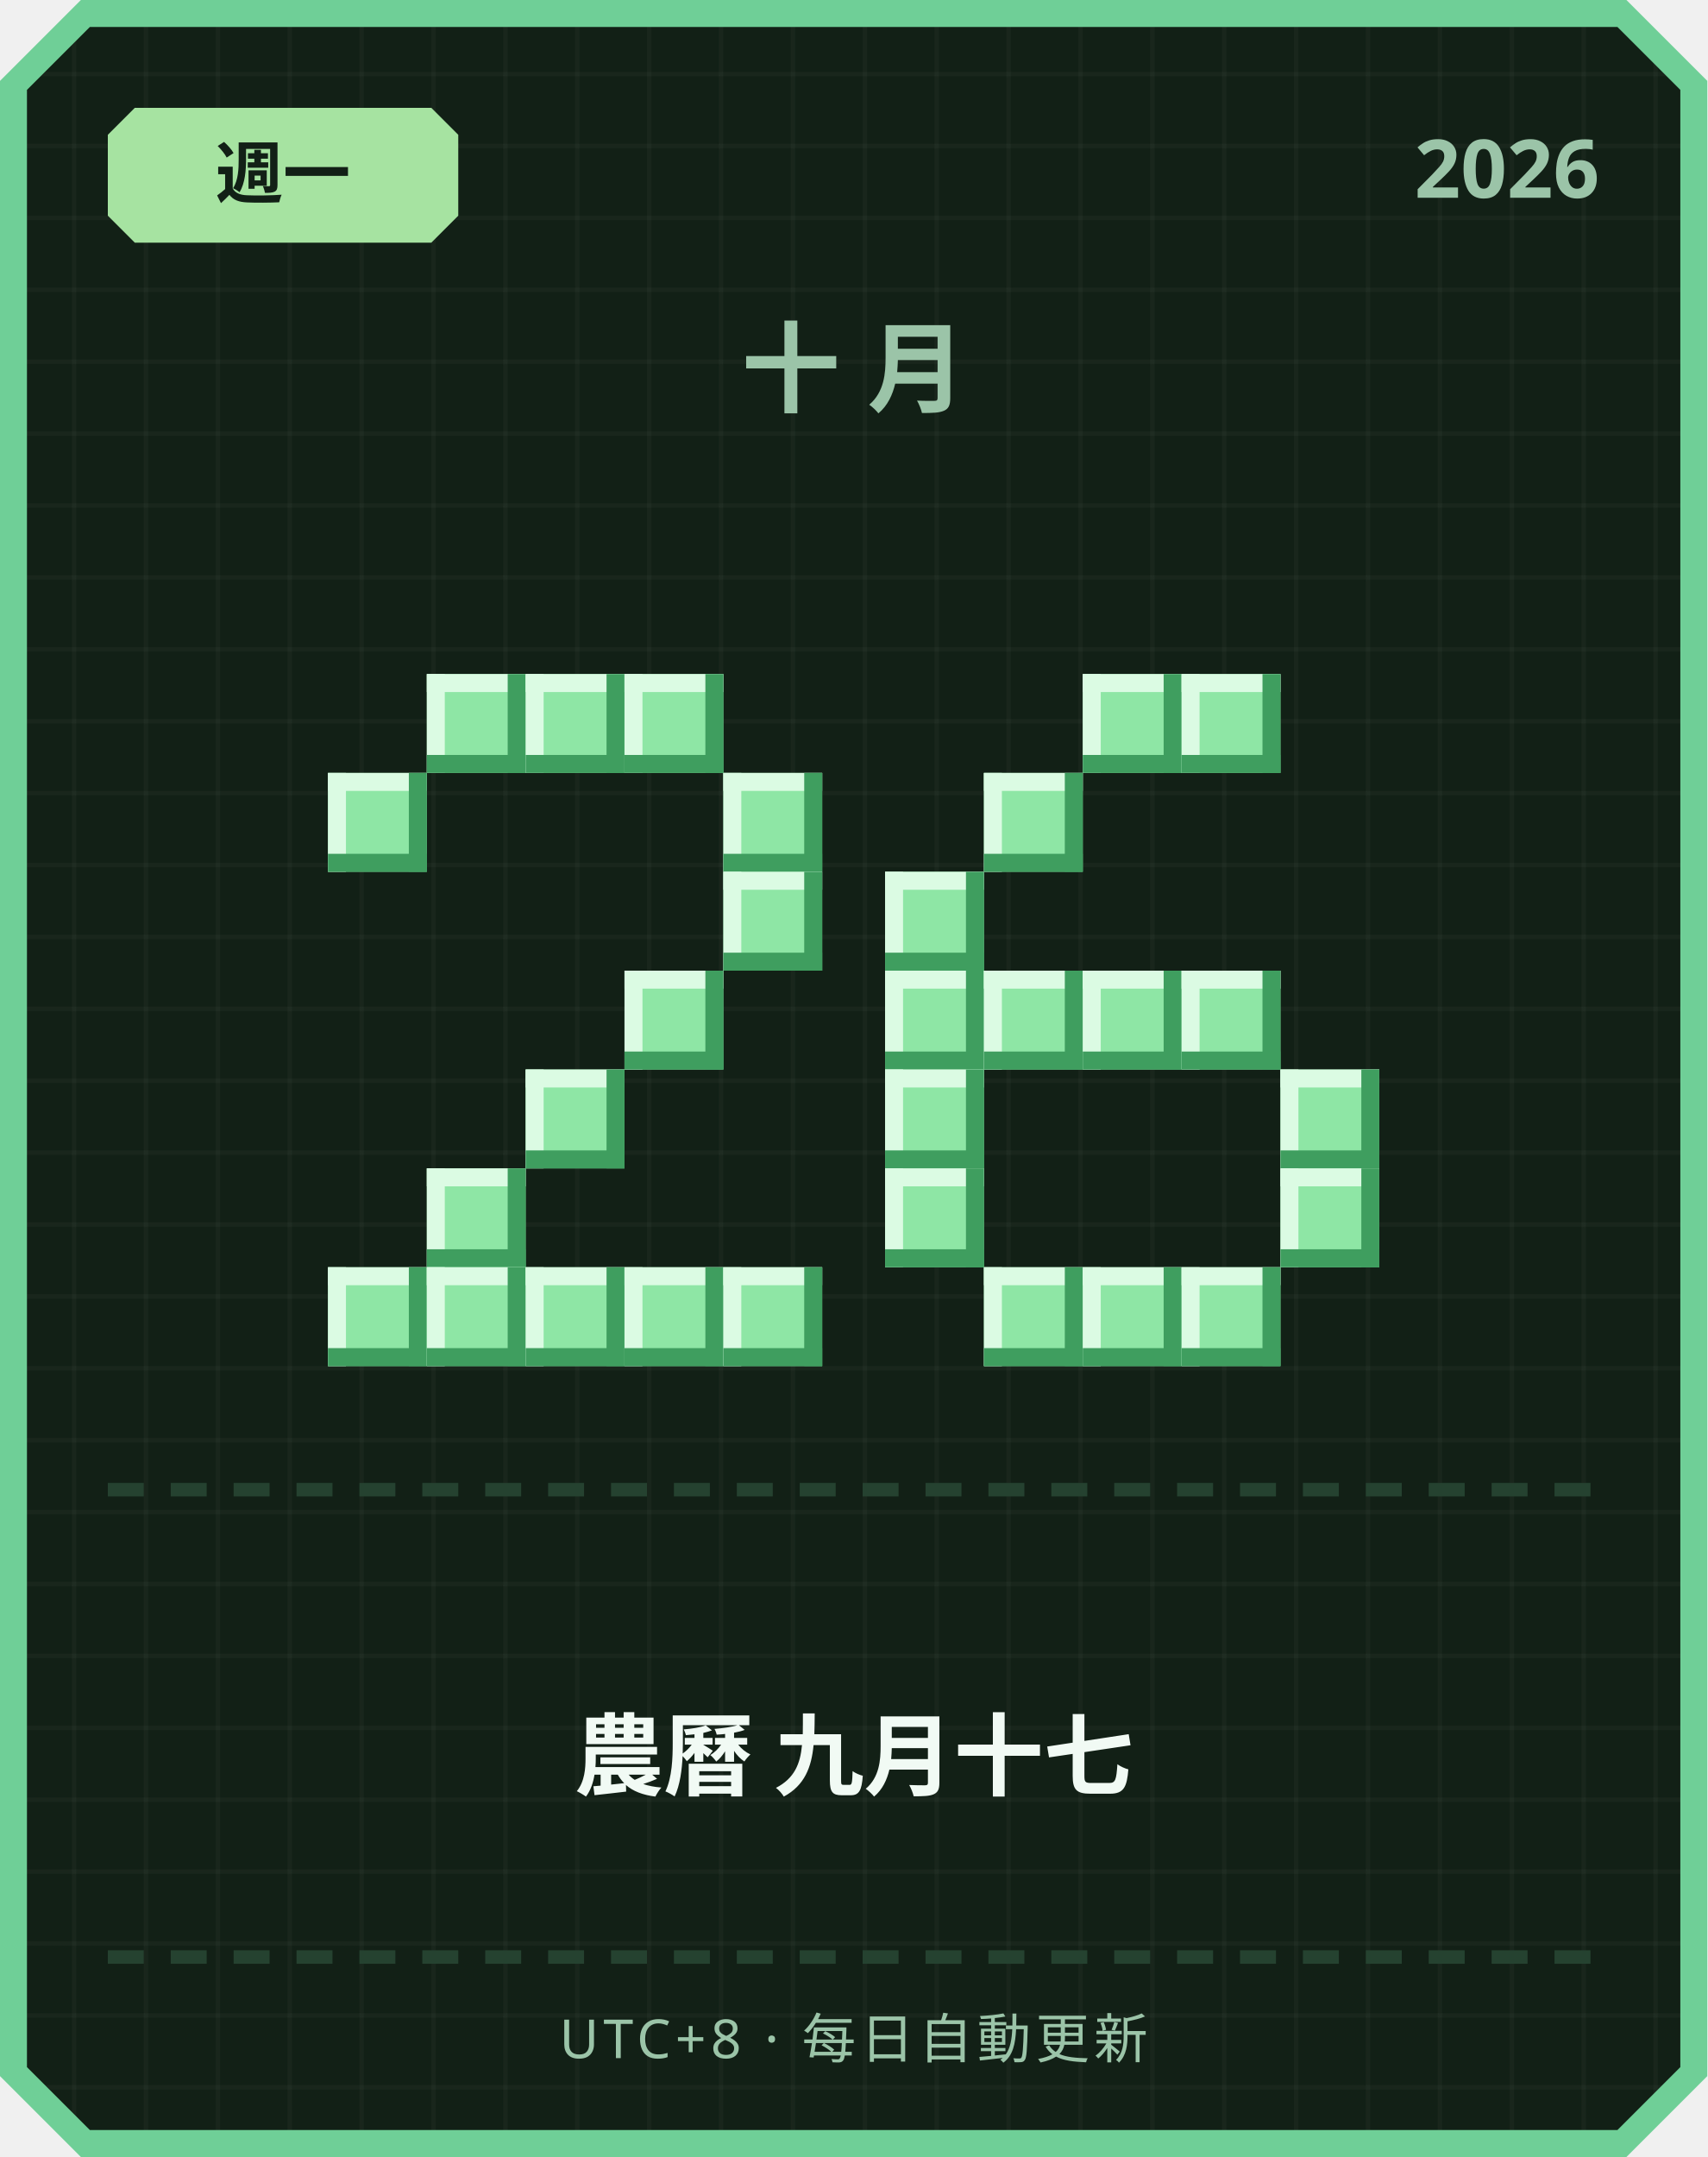
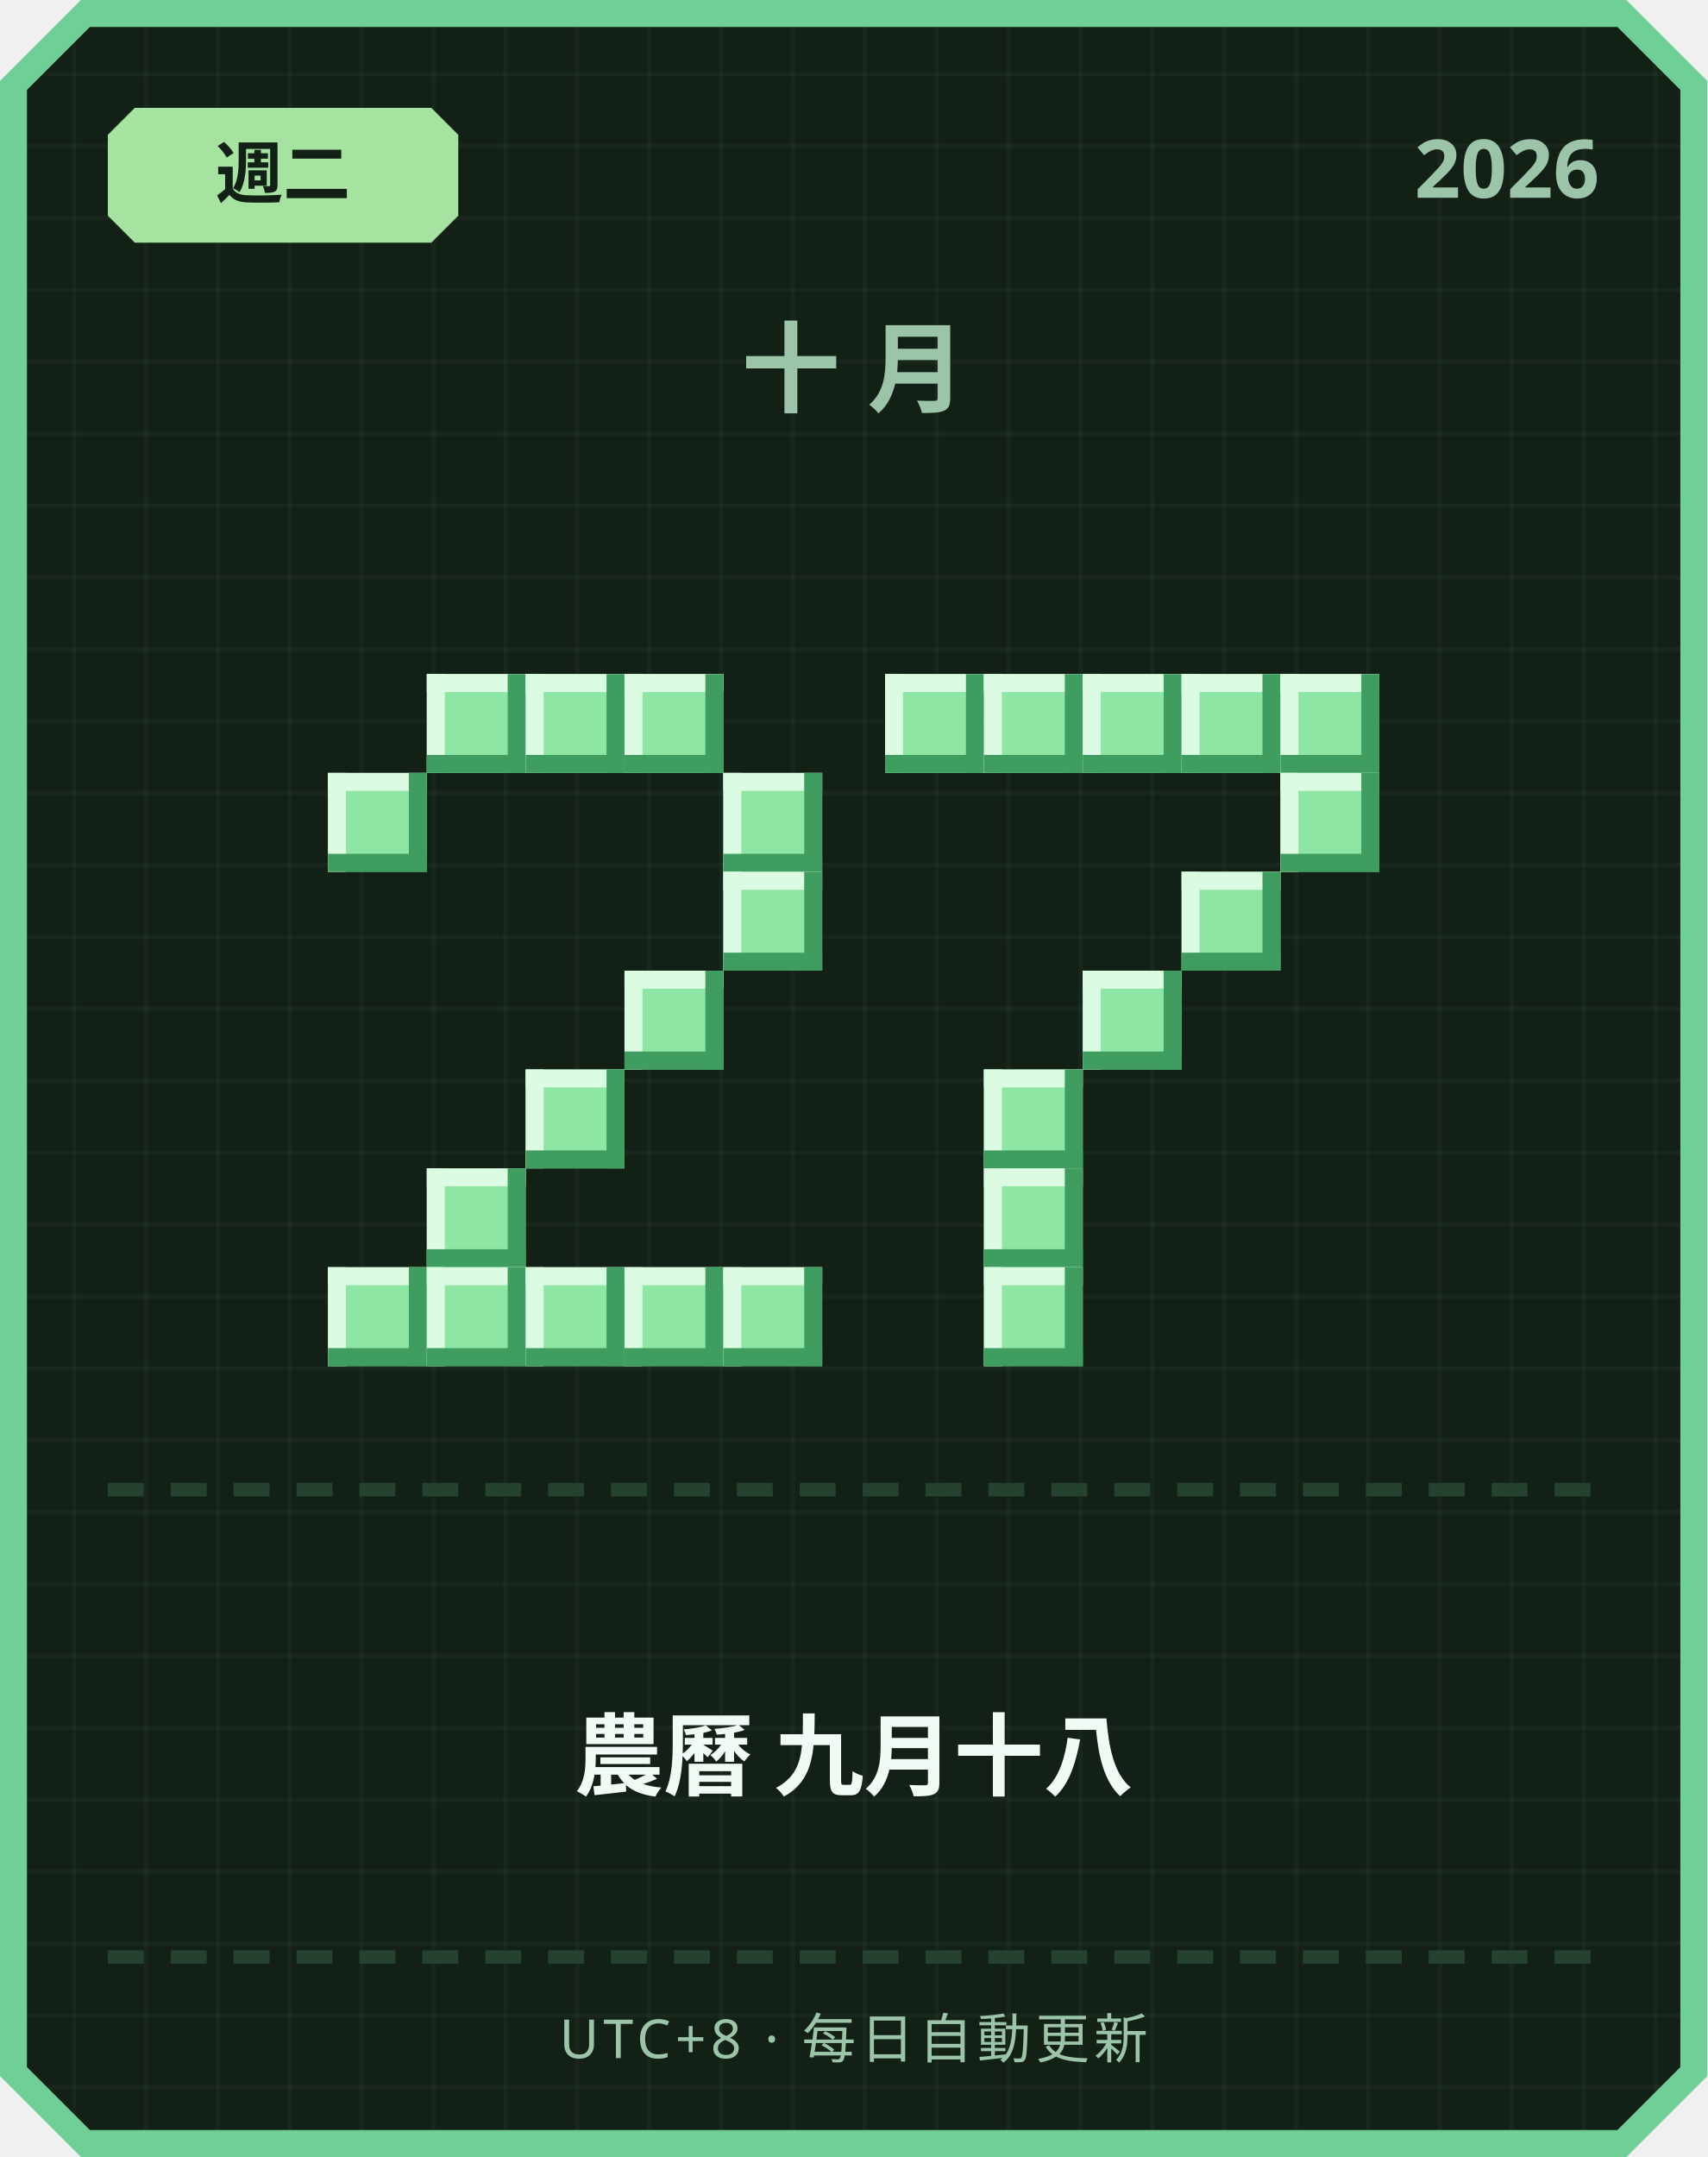
<svg xmlns="http://www.w3.org/2000/svg" width="380" height="480" viewBox="0 0 380 480">
  <defs>
    <pattern id="grid" width="16" height="16" patternUnits="userSpaceOnUse">
      <rect width="16" height="16" fill="#122016" />
      <rect width="1" height="16" fill="#ffffff" opacity="0.03" />
      <rect width="16" height="1" fill="#ffffff" opacity="0.03" />
    </pattern>
  </defs>
  <path d="M 18,0 L 362,0 L 380,18 L 380,462 L 362,480 L 18,480 L 0,462 L 0,18 Z" fill="#6fcf97" />
  <path d="M 20,6 L 360,6 L 374,20 L 374,460 L 360,474 L 20,474 L 6,460 L 6,20 Z" fill="url(#grid)" />
  <path d="M 30,24 L 96,24 L 102,30 L 102,48 L 96,54 L 30,54 L 24,48 L 24,30 Z" fill="#a6e3a1" />
-   <text x="63" y="44" text-anchor="middle" font-family="'Segoe UI', sans-serif" font-size="15" font-weight="700" fill="#122016">週一</text>
+   <text x="63" y="44" text-anchor="middle" font-family="'Segoe UI', sans-serif" font-size="15" font-weight="700" fill="#122016">週二</text>
  <text x="356" y="44" text-anchor="end" font-family="'Segoe UI', sans-serif" font-size="18" font-weight="700" fill="#9bc4a8">2026</text>
  <text x="190" y="90" text-anchor="middle" font-family="'Segoe UI', sans-serif" font-size="22" font-weight="700" letter-spacing="6" fill="#9bc4a8">十月</text>
  <rect x="95" y="150" width="22" height="22" fill="#8ee6a5" />
  <rect x="95" y="150" width="22" height="4" fill="#dbfbe3" />
  <rect x="95" y="150" width="4" height="22" fill="#dbfbe3" />
  <rect x="95" y="168" width="22" height="4" fill="#3f9e5f" />
  <rect x="113" y="150" width="4" height="22" fill="#3f9e5f" />
  <rect x="117" y="150" width="22" height="22" fill="#8ee6a5" />
  <rect x="117" y="150" width="22" height="4" fill="#dbfbe3" />
  <rect x="117" y="150" width="4" height="22" fill="#dbfbe3" />
  <rect x="117" y="168" width="22" height="4" fill="#3f9e5f" />
  <rect x="135" y="150" width="4" height="22" fill="#3f9e5f" />
  <rect x="139" y="150" width="22" height="22" fill="#8ee6a5" />
  <rect x="139" y="150" width="22" height="4" fill="#dbfbe3" />
  <rect x="139" y="150" width="4" height="22" fill="#dbfbe3" />
  <rect x="139" y="168" width="22" height="4" fill="#3f9e5f" />
  <rect x="157" y="150" width="4" height="22" fill="#3f9e5f" />
  <rect x="73" y="172" width="22" height="22" fill="#8ee6a5" />
  <rect x="73" y="172" width="22" height="4" fill="#dbfbe3" />
  <rect x="73" y="172" width="4" height="22" fill="#dbfbe3" />
  <rect x="73" y="190" width="22" height="4" fill="#3f9e5f" />
  <rect x="91" y="172" width="4" height="22" fill="#3f9e5f" />
  <rect x="161" y="172" width="22" height="22" fill="#8ee6a5" />
  <rect x="161" y="172" width="22" height="4" fill="#dbfbe3" />
  <rect x="161" y="172" width="4" height="22" fill="#dbfbe3" />
  <rect x="161" y="190" width="22" height="4" fill="#3f9e5f" />
  <rect x="179" y="172" width="4" height="22" fill="#3f9e5f" />
  <rect x="161" y="194" width="22" height="22" fill="#8ee6a5" />
  <rect x="161" y="194" width="22" height="4" fill="#dbfbe3" />
  <rect x="161" y="194" width="4" height="22" fill="#dbfbe3" />
  <rect x="161" y="212" width="22" height="4" fill="#3f9e5f" />
  <rect x="179" y="194" width="4" height="22" fill="#3f9e5f" />
  <rect x="139" y="216" width="22" height="22" fill="#8ee6a5" />
  <rect x="139" y="216" width="22" height="4" fill="#dbfbe3" />
  <rect x="139" y="216" width="4" height="22" fill="#dbfbe3" />
  <rect x="139" y="234" width="22" height="4" fill="#3f9e5f" />
  <rect x="157" y="216" width="4" height="22" fill="#3f9e5f" />
  <rect x="117" y="238" width="22" height="22" fill="#8ee6a5" />
  <rect x="117" y="238" width="22" height="4" fill="#dbfbe3" />
  <rect x="117" y="238" width="4" height="22" fill="#dbfbe3" />
  <rect x="117" y="256" width="22" height="4" fill="#3f9e5f" />
  <rect x="135" y="238" width="4" height="22" fill="#3f9e5f" />
  <rect x="95" y="260" width="22" height="22" fill="#8ee6a5" />
  <rect x="95" y="260" width="22" height="4" fill="#dbfbe3" />
  <rect x="95" y="260" width="4" height="22" fill="#dbfbe3" />
  <rect x="95" y="278" width="22" height="4" fill="#3f9e5f" />
  <rect x="113" y="260" width="4" height="22" fill="#3f9e5f" />
  <rect x="73" y="282" width="22" height="22" fill="#8ee6a5" />
  <rect x="73" y="282" width="22" height="4" fill="#dbfbe3" />
  <rect x="73" y="282" width="4" height="22" fill="#dbfbe3" />
  <rect x="73" y="300" width="22" height="4" fill="#3f9e5f" />
  <rect x="91" y="282" width="4" height="22" fill="#3f9e5f" />
  <rect x="95" y="282" width="22" height="22" fill="#8ee6a5" />
  <rect x="95" y="282" width="22" height="4" fill="#dbfbe3" />
  <rect x="95" y="282" width="4" height="22" fill="#dbfbe3" />
  <rect x="95" y="300" width="22" height="4" fill="#3f9e5f" />
  <rect x="113" y="282" width="4" height="22" fill="#3f9e5f" />
  <rect x="117" y="282" width="22" height="22" fill="#8ee6a5" />
  <rect x="117" y="282" width="22" height="4" fill="#dbfbe3" />
  <rect x="117" y="282" width="4" height="22" fill="#dbfbe3" />
  <rect x="117" y="300" width="22" height="4" fill="#3f9e5f" />
  <rect x="135" y="282" width="4" height="22" fill="#3f9e5f" />
  <rect x="139" y="282" width="22" height="22" fill="#8ee6a5" />
  <rect x="139" y="282" width="22" height="4" fill="#dbfbe3" />
  <rect x="139" y="282" width="4" height="22" fill="#dbfbe3" />
  <rect x="139" y="300" width="22" height="4" fill="#3f9e5f" />
  <rect x="157" y="282" width="4" height="22" fill="#3f9e5f" />
  <rect x="161" y="282" width="22" height="22" fill="#8ee6a5" />
  <rect x="161" y="282" width="22" height="4" fill="#dbfbe3" />
  <rect x="161" y="282" width="4" height="22" fill="#dbfbe3" />
  <rect x="161" y="300" width="22" height="4" fill="#3f9e5f" />
  <rect x="179" y="282" width="4" height="22" fill="#3f9e5f" />
+   <rect x="197" y="150" width="22" height="22" fill="#8ee6a5" />
+   <rect x="197" y="150" width="22" height="4" fill="#dbfbe3" />
+   <rect x="197" y="150" width="4" height="22" fill="#dbfbe3" />
+   <rect x="197" y="168" width="22" height="4" fill="#3f9e5f" />
+   <rect x="215" y="150" width="4" height="22" fill="#3f9e5f" />
+   <rect x="219" y="150" width="22" height="22" fill="#8ee6a5" />
+   <rect x="219" y="150" width="22" height="4" fill="#dbfbe3" />
+   <rect x="219" y="150" width="4" height="22" fill="#dbfbe3" />
+   <rect x="219" y="168" width="22" height="4" fill="#3f9e5f" />
+   <rect x="237" y="150" width="4" height="22" fill="#3f9e5f" />
  <rect x="241" y="150" width="22" height="22" fill="#8ee6a5" />
  <rect x="241" y="150" width="22" height="4" fill="#dbfbe3" />
  <rect x="241" y="150" width="4" height="22" fill="#dbfbe3" />
  <rect x="241" y="168" width="22" height="4" fill="#3f9e5f" />
  <rect x="259" y="150" width="4" height="22" fill="#3f9e5f" />
  <rect x="263" y="150" width="22" height="22" fill="#8ee6a5" />
  <rect x="263" y="150" width="22" height="4" fill="#dbfbe3" />
  <rect x="263" y="150" width="4" height="22" fill="#dbfbe3" />
  <rect x="263" y="168" width="22" height="4" fill="#3f9e5f" />
  <rect x="281" y="150" width="4" height="22" fill="#3f9e5f" />
-   <rect x="219" y="172" width="22" height="22" fill="#8ee6a5" />
-   <rect x="219" y="172" width="22" height="4" fill="#dbfbe3" />
-   <rect x="219" y="172" width="4" height="22" fill="#dbfbe3" />
-   <rect x="219" y="190" width="22" height="4" fill="#3f9e5f" />
-   <rect x="237" y="172" width="4" height="22" fill="#3f9e5f" />
-   <rect x="197" y="194" width="22" height="22" fill="#8ee6a5" />
-   <rect x="197" y="194" width="22" height="4" fill="#dbfbe3" />
-   <rect x="197" y="194" width="4" height="22" fill="#dbfbe3" />
-   <rect x="197" y="212" width="22" height="4" fill="#3f9e5f" />
-   <rect x="215" y="194" width="4" height="22" fill="#3f9e5f" />
-   <rect x="197" y="216" width="22" height="22" fill="#8ee6a5" />
-   <rect x="197" y="216" width="22" height="4" fill="#dbfbe3" />
-   <rect x="197" y="216" width="4" height="22" fill="#dbfbe3" />
-   <rect x="197" y="234" width="22" height="4" fill="#3f9e5f" />
-   <rect x="215" y="216" width="4" height="22" fill="#3f9e5f" />
-   <rect x="219" y="216" width="22" height="22" fill="#8ee6a5" />
-   <rect x="219" y="216" width="22" height="4" fill="#dbfbe3" />
-   <rect x="219" y="216" width="4" height="22" fill="#dbfbe3" />
-   <rect x="219" y="234" width="22" height="4" fill="#3f9e5f" />
-   <rect x="237" y="216" width="4" height="22" fill="#3f9e5f" />
+   <rect x="285" y="150" width="22" height="22" fill="#8ee6a5" />
+   <rect x="285" y="150" width="22" height="4" fill="#dbfbe3" />
+   <rect x="285" y="150" width="4" height="22" fill="#dbfbe3" />
+   <rect x="285" y="168" width="22" height="4" fill="#3f9e5f" />
+   <rect x="303" y="150" width="4" height="22" fill="#3f9e5f" />
+   <rect x="285" y="172" width="22" height="22" fill="#8ee6a5" />
+   <rect x="285" y="172" width="22" height="4" fill="#dbfbe3" />
+   <rect x="285" y="172" width="4" height="22" fill="#dbfbe3" />
+   <rect x="285" y="190" width="22" height="4" fill="#3f9e5f" />
+   <rect x="303" y="172" width="4" height="22" fill="#3f9e5f" />
+   <rect x="263" y="194" width="22" height="22" fill="#8ee6a5" />
+   <rect x="263" y="194" width="22" height="4" fill="#dbfbe3" />
+   <rect x="263" y="194" width="4" height="22" fill="#dbfbe3" />
+   <rect x="263" y="212" width="22" height="4" fill="#3f9e5f" />
+   <rect x="281" y="194" width="4" height="22" fill="#3f9e5f" />
  <rect x="241" y="216" width="22" height="22" fill="#8ee6a5" />
  <rect x="241" y="216" width="22" height="4" fill="#dbfbe3" />
  <rect x="241" y="216" width="4" height="22" fill="#dbfbe3" />
  <rect x="241" y="234" width="22" height="4" fill="#3f9e5f" />
  <rect x="259" y="216" width="4" height="22" fill="#3f9e5f" />
-   <rect x="263" y="216" width="22" height="22" fill="#8ee6a5" />
-   <rect x="263" y="216" width="22" height="4" fill="#dbfbe3" />
-   <rect x="263" y="216" width="4" height="22" fill="#dbfbe3" />
-   <rect x="263" y="234" width="22" height="4" fill="#3f9e5f" />
-   <rect x="281" y="216" width="4" height="22" fill="#3f9e5f" />
-   <rect x="197" y="238" width="22" height="22" fill="#8ee6a5" />
-   <rect x="197" y="238" width="22" height="4" fill="#dbfbe3" />
-   <rect x="197" y="238" width="4" height="22" fill="#dbfbe3" />
-   <rect x="197" y="256" width="22" height="4" fill="#3f9e5f" />
-   <rect x="215" y="238" width="4" height="22" fill="#3f9e5f" />
-   <rect x="285" y="238" width="22" height="22" fill="#8ee6a5" />
-   <rect x="285" y="238" width="22" height="4" fill="#dbfbe3" />
-   <rect x="285" y="238" width="4" height="22" fill="#dbfbe3" />
-   <rect x="285" y="256" width="22" height="4" fill="#3f9e5f" />
-   <rect x="303" y="238" width="4" height="22" fill="#3f9e5f" />
-   <rect x="197" y="260" width="22" height="22" fill="#8ee6a5" />
-   <rect x="197" y="260" width="22" height="4" fill="#dbfbe3" />
-   <rect x="197" y="260" width="4" height="22" fill="#dbfbe3" />
-   <rect x="197" y="278" width="22" height="4" fill="#3f9e5f" />
-   <rect x="215" y="260" width="4" height="22" fill="#3f9e5f" />
-   <rect x="285" y="260" width="22" height="22" fill="#8ee6a5" />
-   <rect x="285" y="260" width="22" height="4" fill="#dbfbe3" />
-   <rect x="285" y="260" width="4" height="22" fill="#dbfbe3" />
-   <rect x="285" y="278" width="22" height="4" fill="#3f9e5f" />
-   <rect x="303" y="260" width="4" height="22" fill="#3f9e5f" />
+   <rect x="219" y="238" width="22" height="22" fill="#8ee6a5" />
+   <rect x="219" y="238" width="22" height="4" fill="#dbfbe3" />
+   <rect x="219" y="238" width="4" height="22" fill="#dbfbe3" />
+   <rect x="219" y="256" width="22" height="4" fill="#3f9e5f" />
+   <rect x="237" y="238" width="4" height="22" fill="#3f9e5f" />
+   <rect x="219" y="260" width="22" height="22" fill="#8ee6a5" />
+   <rect x="219" y="260" width="22" height="4" fill="#dbfbe3" />
+   <rect x="219" y="260" width="4" height="22" fill="#dbfbe3" />
+   <rect x="219" y="278" width="22" height="4" fill="#3f9e5f" />
+   <rect x="237" y="260" width="4" height="22" fill="#3f9e5f" />
  <rect x="219" y="282" width="22" height="22" fill="#8ee6a5" />
  <rect x="219" y="282" width="22" height="4" fill="#dbfbe3" />
  <rect x="219" y="282" width="4" height="22" fill="#dbfbe3" />
  <rect x="219" y="300" width="22" height="4" fill="#3f9e5f" />
  <rect x="237" y="282" width="4" height="22" fill="#3f9e5f" />
-   <rect x="241" y="282" width="22" height="22" fill="#8ee6a5" />
-   <rect x="241" y="282" width="22" height="4" fill="#dbfbe3" />
-   <rect x="241" y="282" width="4" height="22" fill="#dbfbe3" />
-   <rect x="241" y="300" width="22" height="4" fill="#3f9e5f" />
-   <rect x="259" y="282" width="4" height="22" fill="#3f9e5f" />
-   <rect x="263" y="282" width="22" height="22" fill="#8ee6a5" />
-   <rect x="263" y="282" width="22" height="4" fill="#dbfbe3" />
-   <rect x="263" y="282" width="4" height="22" fill="#dbfbe3" />
-   <rect x="263" y="300" width="22" height="4" fill="#3f9e5f" />
-   <rect x="281" y="282" width="4" height="22" fill="#3f9e5f" />
  <rect x="24" y="330" width="8" height="3" fill="#254230" />
  <rect x="38" y="330" width="8" height="3" fill="#254230" />
  <rect x="52" y="330" width="8" height="3" fill="#254230" />
  <rect x="66" y="330" width="8" height="3" fill="#254230" />
  <rect x="80" y="330" width="8" height="3" fill="#254230" />
  <rect x="94" y="330" width="8" height="3" fill="#254230" />
  <rect x="108" y="330" width="8" height="3" fill="#254230" />
  <rect x="122" y="330" width="8" height="3" fill="#254230" />
  <rect x="136" y="330" width="8" height="3" fill="#254230" />
  <rect x="150" y="330" width="8" height="3" fill="#254230" />
  <rect x="164" y="330" width="8" height="3" fill="#254230" />
  <rect x="178" y="330" width="8" height="3" fill="#254230" />
  <rect x="192" y="330" width="8" height="3" fill="#254230" />
  <rect x="206" y="330" width="8" height="3" fill="#254230" />
  <rect x="220" y="330" width="8" height="3" fill="#254230" />
  <rect x="234" y="330" width="8" height="3" fill="#254230" />
  <rect x="248" y="330" width="8" height="3" fill="#254230" />
  <rect x="262" y="330" width="8" height="3" fill="#254230" />
  <rect x="276" y="330" width="8" height="3" fill="#254230" />
  <rect x="290" y="330" width="8" height="3" fill="#254230" />
  <rect x="304" y="330" width="8" height="3" fill="#254230" />
  <rect x="318" y="330" width="8" height="3" fill="#254230" />
  <rect x="332" y="330" width="8" height="3" fill="#254230" />
  <rect x="346" y="330" width="8" height="3" fill="#254230" />
-   <text x="190" y="398" text-anchor="middle" font-family="'Segoe UI', 'Microsoft JhengHei', sans-serif" font-size="20" font-weight="700" fill="#f1faf4">農曆 九月十七</text>
+   <text x="190" y="398" text-anchor="middle" font-family="'Segoe UI', 'Microsoft JhengHei', sans-serif" font-size="20" font-weight="700" fill="#f1faf4">農曆 九月十八</text>
  <rect x="24" y="434" width="8" height="3" fill="#254230" />
  <rect x="38" y="434" width="8" height="3" fill="#254230" />
  <rect x="52" y="434" width="8" height="3" fill="#254230" />
  <rect x="66" y="434" width="8" height="3" fill="#254230" />
  <rect x="80" y="434" width="8" height="3" fill="#254230" />
  <rect x="94" y="434" width="8" height="3" fill="#254230" />
  <rect x="108" y="434" width="8" height="3" fill="#254230" />
  <rect x="122" y="434" width="8" height="3" fill="#254230" />
  <rect x="136" y="434" width="8" height="3" fill="#254230" />
  <rect x="150" y="434" width="8" height="3" fill="#254230" />
  <rect x="164" y="434" width="8" height="3" fill="#254230" />
  <rect x="178" y="434" width="8" height="3" fill="#254230" />
  <rect x="192" y="434" width="8" height="3" fill="#254230" />
  <rect x="206" y="434" width="8" height="3" fill="#254230" />
  <rect x="220" y="434" width="8" height="3" fill="#254230" />
  <rect x="234" y="434" width="8" height="3" fill="#254230" />
  <rect x="248" y="434" width="8" height="3" fill="#254230" />
  <rect x="262" y="434" width="8" height="3" fill="#254230" />
  <rect x="276" y="434" width="8" height="3" fill="#254230" />
  <rect x="290" y="434" width="8" height="3" fill="#254230" />
  <rect x="304" y="434" width="8" height="3" fill="#254230" />
  <rect x="318" y="434" width="8" height="3" fill="#254230" />
  <rect x="332" y="434" width="8" height="3" fill="#254230" />
  <rect x="346" y="434" width="8" height="3" fill="#254230" />
  <text x="190" y="458" text-anchor="middle" font-family="'Segoe UI', sans-serif" font-size="12" letter-spacing="1" fill="#9bc4a8">UTC+8 · 每日自動更新</text>
</svg>
